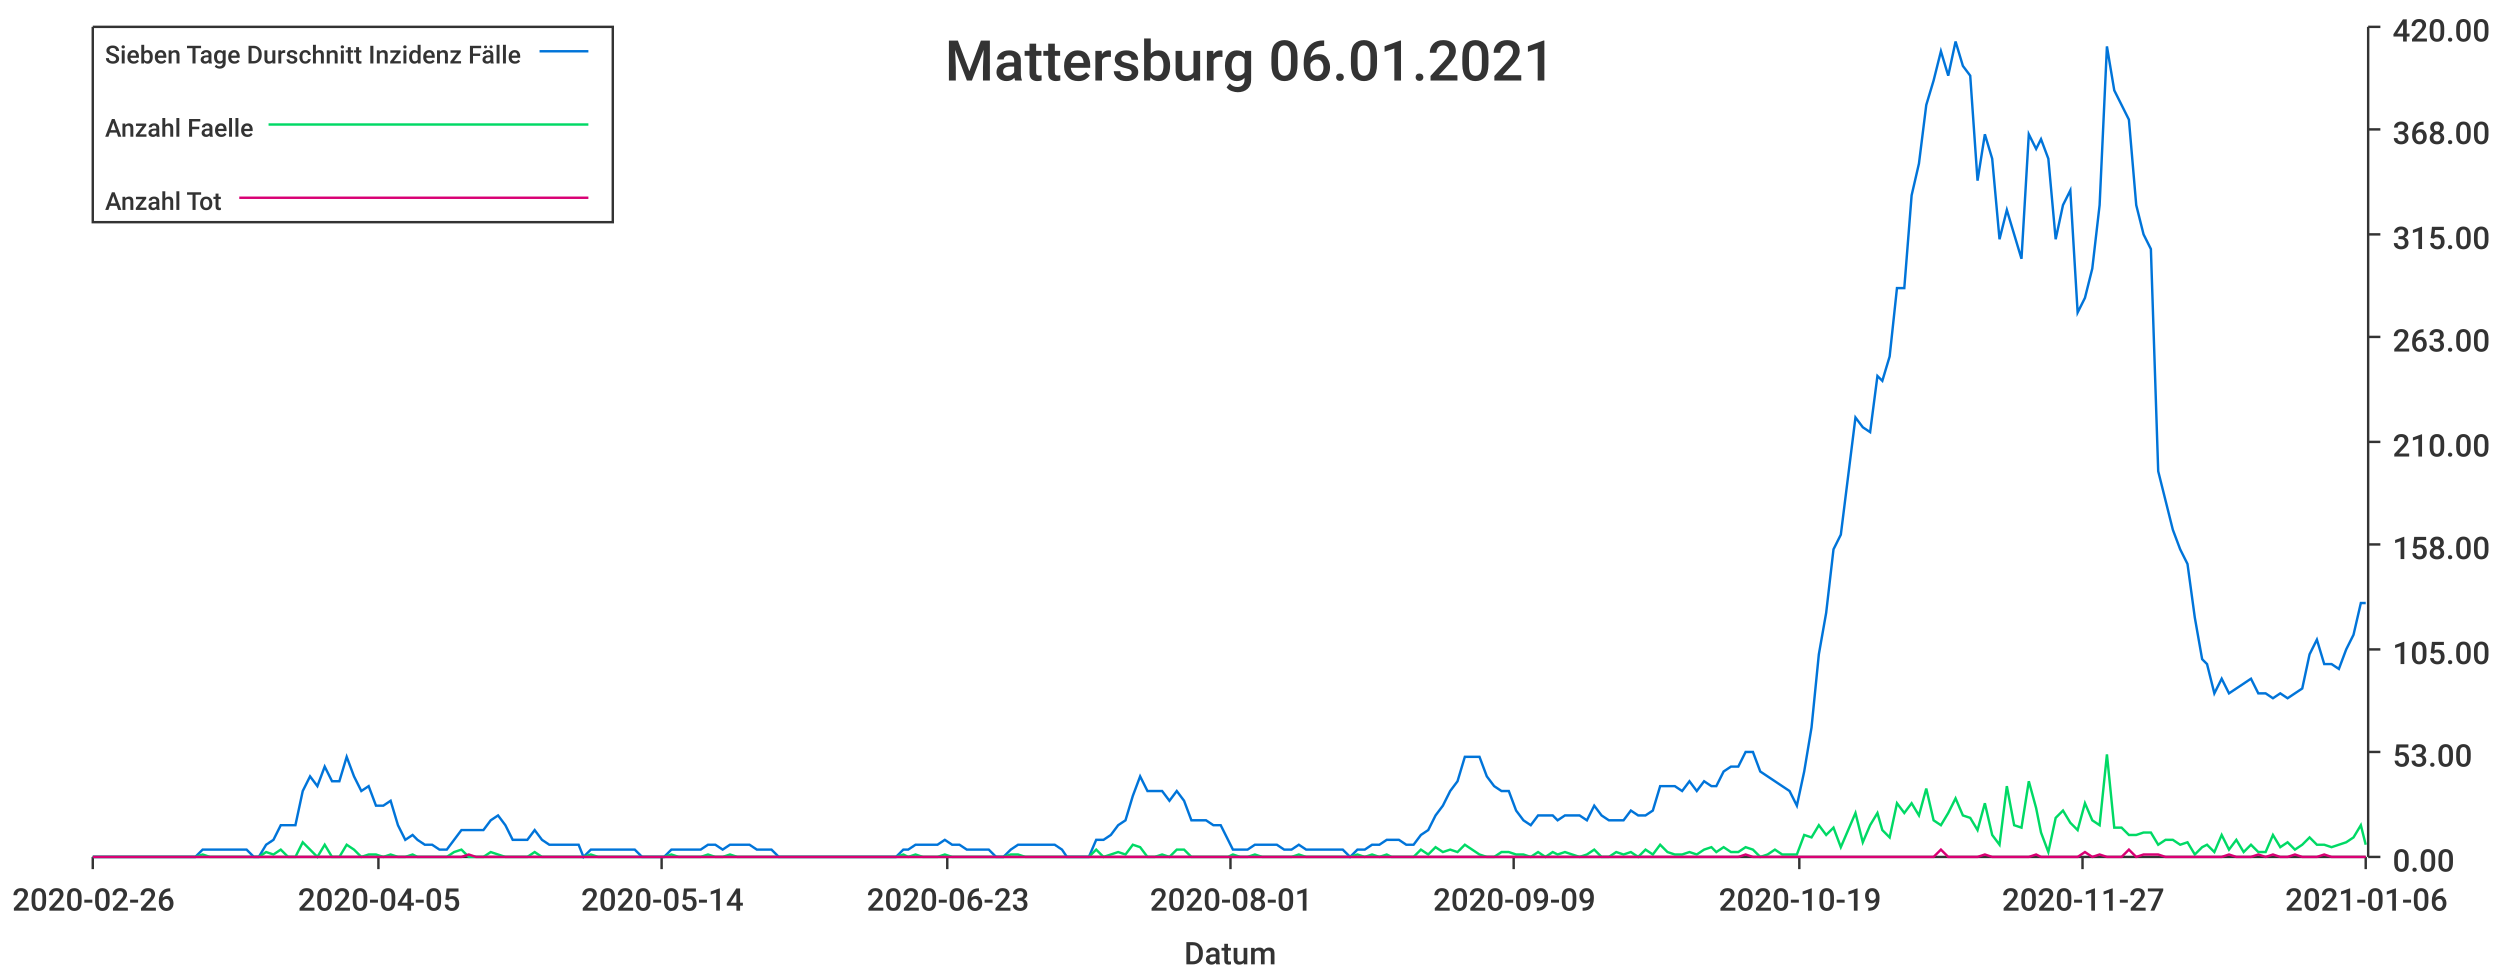
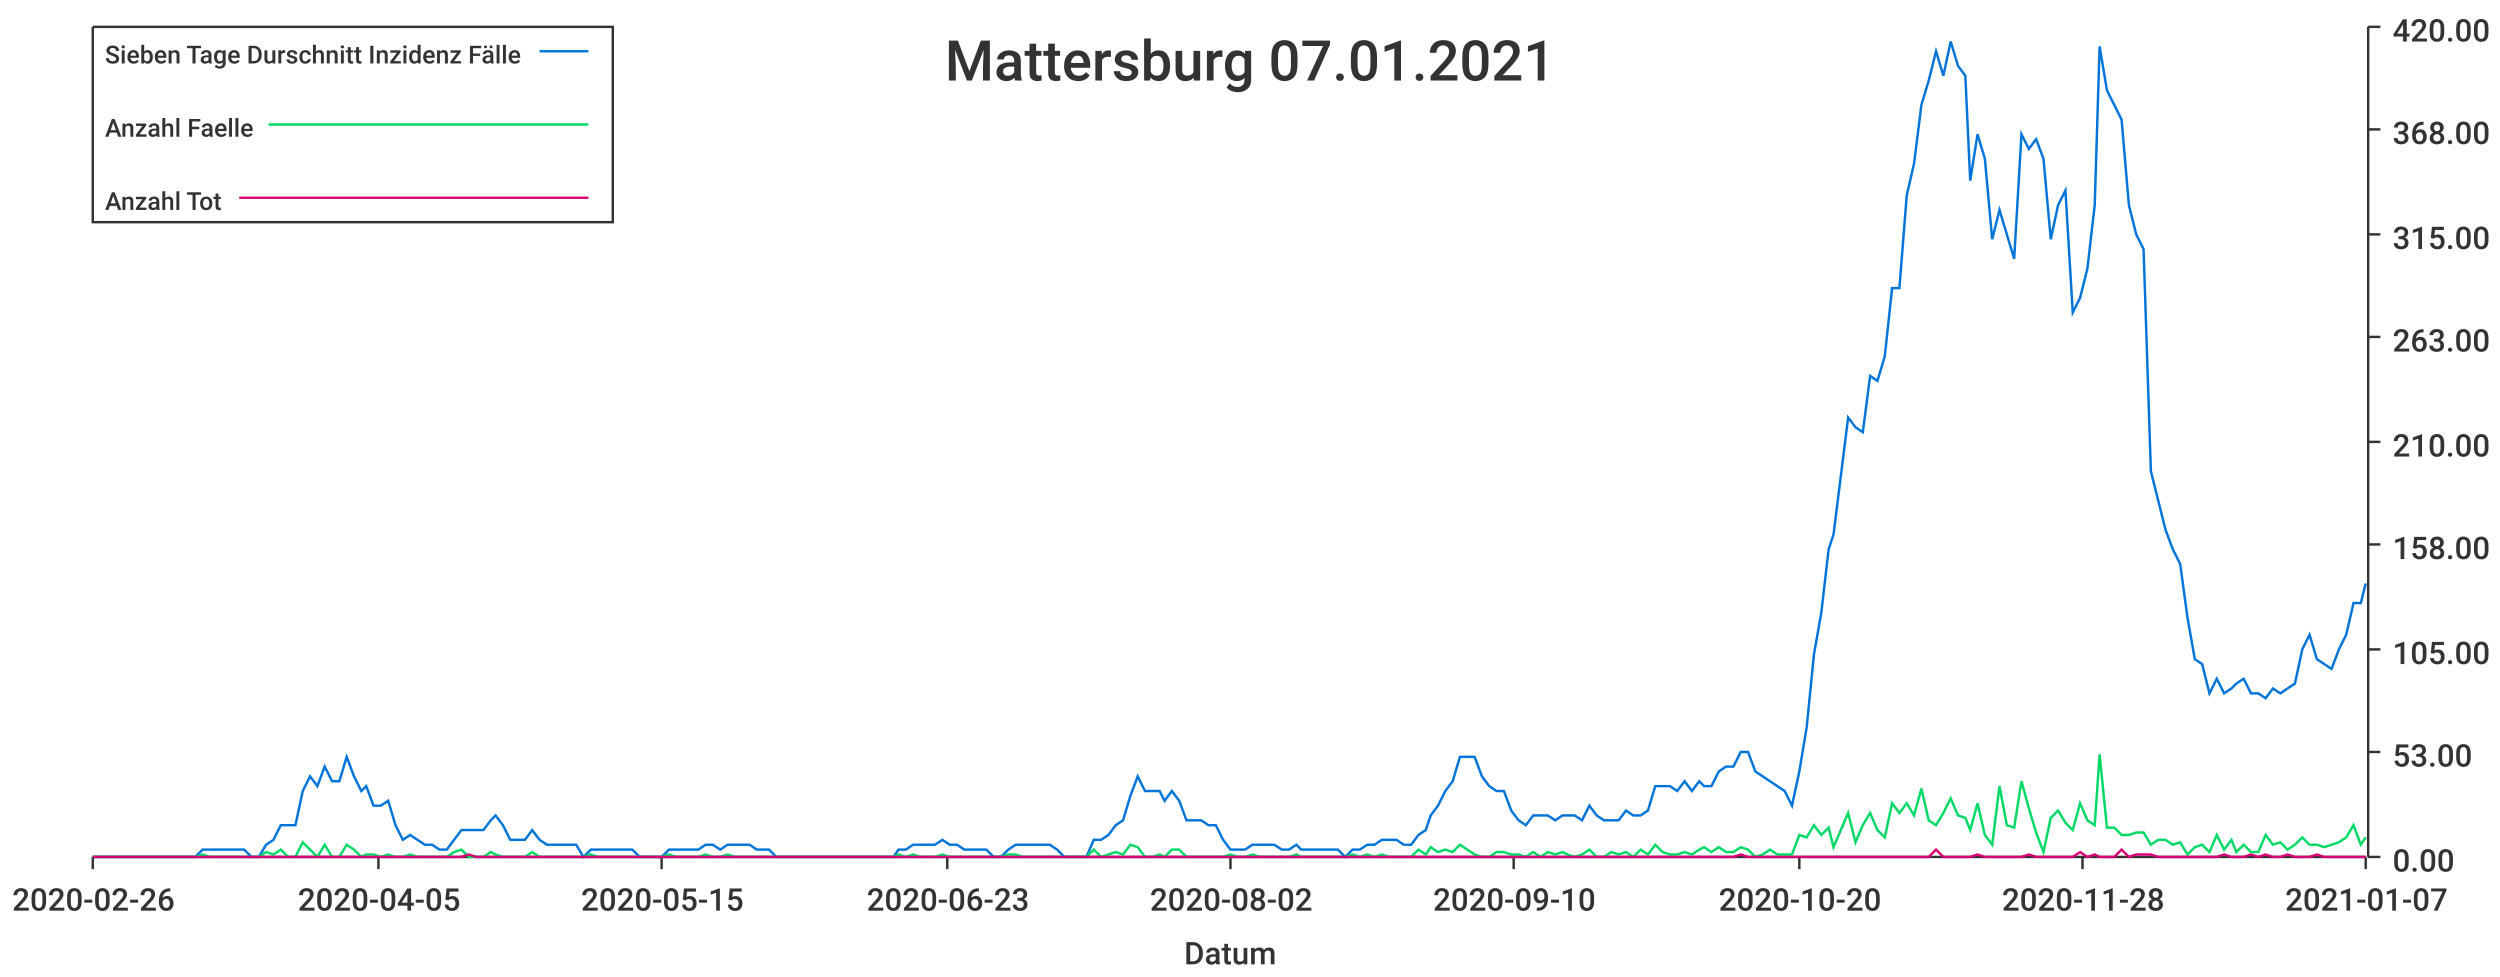
<svg xmlns="http://www.w3.org/2000/svg" width="1024" height="400">\n<path d="M 0 0 L 1024 0 L 1024 400 L 0 400 L 0 0" style="stroke-width:0;stroke:rgba(255,255,255,1.0);fill:rgba(255,255,255,1.0)" />
  <path d="M 38 11 L 969 11 L 969 351 L 38 351 L 38 11" style="stroke-width:0;stroke:rgba(255,255,255,1.0);fill:rgba(255,255,255,1.0)" />
  <path d="M 38 351 L 969 351" style="stroke-width:1;stroke:rgba(51,51,51,1.0);fill:none" />
  <path d="M 38 351 L 38 356" style="stroke-width:1;stroke:rgba(51,51,51,1.0);fill:none" />
  <text x="5" y="373" style="stroke-width:0;stroke:none;fill:rgba(51,51,51,1.0);font-size:12.8px;font-family:'Roboto Medium',sans-serif">2020-02-26</text>
  <path d="M 155 351 L 155 356" style="stroke-width:1;stroke:rgba(51,51,51,1.0);fill:none" />
  <text x="122" y="373" style="stroke-width:0;stroke:none;fill:rgba(51,51,51,1.0);font-size:12.8px;font-family:'Roboto Medium',sans-serif">2020-04-05</text>
  <path d="M 271 351 L 271 356" style="stroke-width:1;stroke:rgba(51,51,51,1.0);fill:none" />
-   <text x="238" y="373" style="stroke-width:0;stroke:none;fill:rgba(51,51,51,1.0);font-size:12.8px;font-family:'Roboto Medium',sans-serif">2020-05-14</text>
+   <text x="238" y="373" style="stroke-width:0;stroke:none;fill:rgba(51,51,51,1.0);font-size:12.8px;font-family:'Roboto Medium',sans-serif">2020-05-15</text>
  <path d="M 388 351 L 388 356" style="stroke-width:1;stroke:rgba(51,51,51,1.0);fill:none" />
  <text x="355" y="373" style="stroke-width:0;stroke:none;fill:rgba(51,51,51,1.0);font-size:12.8px;font-family:'Roboto Medium',sans-serif">2020-06-23</text>
  <path d="M 504 351 L 504 356" style="stroke-width:1;stroke:rgba(51,51,51,1.0);fill:none" />
-   <text x="471" y="373" style="stroke-width:0;stroke:none;fill:rgba(51,51,51,1.0);font-size:12.8px;font-family:'Roboto Medium',sans-serif">2020-08-01</text>
+   <text x="471" y="373" style="stroke-width:0;stroke:none;fill:rgba(51,51,51,1.0);font-size:12.8px;font-family:'Roboto Medium',sans-serif">2020-08-02</text>
  <path d="M 620 351 L 620 356" style="stroke-width:1;stroke:rgba(51,51,51,1.0);fill:none" />
-   <text x="587" y="373" style="stroke-width:0;stroke:none;fill:rgba(51,51,51,1.0);font-size:12.8px;font-family:'Roboto Medium',sans-serif">2020-09-09</text>
+   <text x="587" y="373" style="stroke-width:0;stroke:none;fill:rgba(51,51,51,1.0);font-size:12.8px;font-family:'Roboto Medium',sans-serif">2020-09-10</text>
  <path d="M 737 351 L 737 356" style="stroke-width:1;stroke:rgba(51,51,51,1.0);fill:none" />
-   <text x="704" y="373" style="stroke-width:0;stroke:none;fill:rgba(51,51,51,1.0);font-size:12.8px;font-family:'Roboto Medium',sans-serif">2020-10-19</text>
+   <text x="704" y="373" style="stroke-width:0;stroke:none;fill:rgba(51,51,51,1.0);font-size:12.8px;font-family:'Roboto Medium',sans-serif">2020-10-20</text>
  <path d="M 853 351 L 853 356" style="stroke-width:1;stroke:rgba(51,51,51,1.0);fill:none" />
-   <text x="820" y="373" style="stroke-width:0;stroke:none;fill:rgba(51,51,51,1.0);font-size:12.8px;font-family:'Roboto Medium',sans-serif">2020-11-27</text>
+   <text x="820" y="373" style="stroke-width:0;stroke:none;fill:rgba(51,51,51,1.0);font-size:12.8px;font-family:'Roboto Medium',sans-serif">2020-11-28</text>
  <path d="M 969 351 L 969 356" style="stroke-width:1;stroke:rgba(51,51,51,1.0);fill:none" />
-   <text x="936" y="373" style="stroke-width:0;stroke:none;fill:rgba(51,51,51,1.0);font-size:12.8px;font-family:'Roboto Medium',sans-serif">2021-01-06</text>
+   <text x="936" y="373" style="stroke-width:0;stroke:none;fill:rgba(51,51,51,1.0);font-size:12.8px;font-family:'Roboto Medium',sans-serif">2021-01-07</text>
  <text x="485" y="395" style="stroke-width:0;stroke:none;fill:rgba(51,51,51,1.0);font-size:12.8px;font-family:'Roboto Medium',sans-serif">Datum</text>
  <path d="M 970 351 L 970 11" style="stroke-width:1;stroke:rgba(51,51,51,1.0);fill:none" />
  <path d="M 970 351 L 975 351" style="stroke-width:1;stroke:rgba(51,51,51,1.0);fill:none" />
  <text x="980" y="357" style="stroke-width:0;stroke:none;fill:rgba(51,51,51,1.0);font-size:12.8px;font-family:'Roboto Medium',sans-serif">0.00</text>
  <path d="M 970 308 L 975 308" style="stroke-width:1;stroke:rgba(51,51,51,1.0);fill:none" />
  <text x="980" y="314" style="stroke-width:0;stroke:none;fill:rgba(51,51,51,1.0);font-size:12.8px;font-family:'Roboto Medium',sans-serif">53.00</text>
  <path d="M 970 266 L 975 266" style="stroke-width:1;stroke:rgba(51,51,51,1.0);fill:none" />
  <text x="980" y="272" style="stroke-width:0;stroke:none;fill:rgba(51,51,51,1.0);font-size:12.8px;font-family:'Roboto Medium',sans-serif">105.00</text>
  <path d="M 970 223 L 975 223" style="stroke-width:1;stroke:rgba(51,51,51,1.0);fill:none" />
  <text x="980" y="229" style="stroke-width:0;stroke:none;fill:rgba(51,51,51,1.0);font-size:12.8px;font-family:'Roboto Medium',sans-serif">158.00</text>
  <path d="M 970 181 L 975 181" style="stroke-width:1;stroke:rgba(51,51,51,1.0);fill:none" />
  <text x="980" y="187" style="stroke-width:0;stroke:none;fill:rgba(51,51,51,1.0);font-size:12.8px;font-family:'Roboto Medium',sans-serif">210.00</text>
  <path d="M 970 138 L 975 138" style="stroke-width:1;stroke:rgba(51,51,51,1.0);fill:none" />
  <text x="980" y="144" style="stroke-width:0;stroke:none;fill:rgba(51,51,51,1.0);font-size:12.8px;font-family:'Roboto Medium',sans-serif">263.00</text>
  <path d="M 970 96 L 975 96" style="stroke-width:1;stroke:rgba(51,51,51,1.0);fill:none" />
  <text x="980" y="102" style="stroke-width:0;stroke:none;fill:rgba(51,51,51,1.0);font-size:12.8px;font-family:'Roboto Medium',sans-serif">315.00</text>
  <path d="M 970 53 L 975 53" style="stroke-width:1;stroke:rgba(51,51,51,1.0);fill:none" />
  <text x="980" y="59" style="stroke-width:0;stroke:none;fill:rgba(51,51,51,1.0);font-size:12.8px;font-family:'Roboto Medium',sans-serif">368.00</text>
  <path d="M 970 11 L 975 11" style="stroke-width:1;stroke:rgba(51,51,51,1.0);fill:none" />
  <text x="980" y="17" style="stroke-width:0;stroke:none;fill:rgba(51,51,51,1.0);font-size:12.8px;font-family:'Roboto Medium',sans-serif">420.00</text>
-   <path d="M 38 351 L 41 351 L 44 351 L 47 351 L 50 351 L 53 351 L 56 351 L 59 351 L 62 351 L 65 351 L 68 351 L 71 351 L 74 351 L 77 351 L 80 351 L 83 348 L 86 348 L 89 348 L 92 348 L 95 348 L 98 348 L 101 348 L 104 351 L 106 351 L 109 346 L 112 344 L 115 338 L 118 338 L 121 338 L 124 324 L 127 318 L 130 322 L 133 314 L 136 320 L 139 320 L 142 310 L 145 318 L 148 324 L 151 322 L 154 330 L 157 330 L 160 328 L 163 338 L 166 344 L 169 342 L 171 344 L 174 346 L 177 346 L 180 348 L 183 348 L 186 344 L 189 340 L 192 340 L 195 340 L 198 340 L 201 336 L 204 334 L 207 338 L 210 344 L 213 344 L 216 344 L 219 340 L 222 344 L 225 346 L 228 346 L 231 346 L 234 346 L 237 346 L 239 351 L 242 348 L 245 348 L 248 348 L 251 348 L 254 348 L 257 348 L 260 348 L 263 351 L 266 351 L 269 351 L 272 351 L 275 348 L 278 348 L 281 348 L 284 348 L 287 348 L 290 346 L 293 346 L 296 348 L 299 346 L 302 346 L 304 346 L 307 346 L 310 348 L 313 348 L 316 348 L 319 351 L 322 351 L 325 351 L 328 351 L 331 351 L 334 351 L 337 351 L 340 351 L 343 351 L 346 351 L 349 351 L 352 351 L 355 351 L 358 351 L 361 351 L 364 351 L 367 351 L 370 348 L 372 348 L 375 346 L 378 346 L 381 346 L 384 346 L 387 344 L 390 346 L 393 346 L 396 348 L 399 348 L 402 348 L 405 348 L 408 351 L 411 351 L 414 348 L 417 346 L 420 346 L 423 346 L 426 346 L 429 346 L 432 346 L 435 348 L 437 351 L 440 351 L 443 351 L 446 351 L 449 344 L 452 344 L 455 342 L 458 338 L 461 336 L 464 326 L 467 318 L 470 324 L 473 324 L 476 324 L 479 328 L 482 324 L 485 328 L 488 336 L 491 336 L 494 336 L 497 338 L 500 338 L 503 344 L 505 348 L 508 348 L 511 348 L 514 346 L 517 346 L 520 346 L 523 346 L 526 348 L 529 348 L 532 346 L 535 348 L 538 348 L 541 348 L 544 348 L 547 348 L 550 348 L 553 351 L 556 348 L 559 348 L 562 346 L 565 346 L 568 344 L 570 344 L 573 344 L 576 346 L 579 346 L 582 342 L 585 340 L 588 334 L 591 330 L 594 324 L 597 320 L 600 310 L 603 310 L 606 310 L 609 318 L 612 322 L 615 324 L 618 324 L 621 332 L 624 336 L 627 338 L 630 334 L 633 334 L 636 334 L 638 336 L 641 334 L 644 334 L 647 334 L 650 336 L 653 330 L 656 334 L 659 336 L 662 336 L 665 336 L 668 332 L 671 334 L 674 334 L 677 332 L 680 322 L 683 322 L 686 322 L 689 324 L 692 320 L 695 324 L 698 320 L 701 322 L 703 322 L 706 316 L 709 314 L 712 314 L 715 308 L 718 308 L 721 316 L 724 318 L 727 320 L 730 322 L 733 324 L 736 330 L 739 316 L 742 298 L 745 268 L 748 251 L 751 225 L 754 219 L 757 195 L 760 171 L 763 175 L 766 177 L 769 154 L 771 156 L 774 146 L 777 118 L 780 118 L 783 80 L 786 67 L 789 43 L 792 33 L 795 21 L 798 31 L 801 17 L 804 27 L 807 31 L 810 74 L 813 55 L 816 65 L 819 98 L 822 86 L 825 96 L 828 106 L 831 55 L 834 61 L 836 57 L 839 65 L 842 98 L 845 84 L 848 78 L 851 128 L 854 122 L 857 110 L 860 84 L 863 19 L 866 37 L 869 43 L 872 49 L 875 84 L 878 96 L 881 102 L 884 193 L 887 205 L 890 217 L 893 225 L 896 231 L 899 253 L 902 270 L 904 272 L 907 284 L 910 278 L 913 284 L 916 282 L 919 280 L 922 278 L 925 284 L 928 284 L 931 286 L 934 284 L 937 286 L 940 284 L 943 282 L 946 268 L 949 262 L 952 272 L 955 272 L 958 274 L 961 266 L 964 260 L 967 247 L 969 247" style="stroke-width:1;stroke:rgba(0,116,217,1.0);fill:none" />
-   <path d="M 38 351 L 41 351 L 44 351 L 47 351 L 50 351 L 53 351 L 56 351 L 59 351 L 62 351 L 65 351 L 68 351 L 71 351 L 74 351 L 77 351 L 80 351 L 83 350 L 86 351 L 89 351 L 92 351 L 95 351 L 98 351 L 101 351 L 104 351 L 106 351 L 109 349 L 112 350 L 115 348 L 118 351 L 121 351 L 124 345 L 127 348 L 130 351 L 133 346 L 136 351 L 139 351 L 142 346 L 145 348 L 148 351 L 151 350 L 154 350 L 157 351 L 160 350 L 163 351 L 166 351 L 169 350 L 171 351 L 174 351 L 177 351 L 180 351 L 183 351 L 186 349 L 189 348 L 192 351 L 195 351 L 198 351 L 201 349 L 204 350 L 207 351 L 210 351 L 213 351 L 216 351 L 219 349 L 222 351 L 225 351 L 228 351 L 231 351 L 234 351 L 237 351 L 239 351 L 242 350 L 245 351 L 248 351 L 251 351 L 254 351 L 257 351 L 260 351 L 263 351 L 266 351 L 269 351 L 272 351 L 275 350 L 278 351 L 281 351 L 284 351 L 287 351 L 290 350 L 293 351 L 296 351 L 299 350 L 302 351 L 304 351 L 307 351 L 310 351 L 313 351 L 316 351 L 319 351 L 322 351 L 325 351 L 328 351 L 331 351 L 334 351 L 337 351 L 340 351 L 343 351 L 346 351 L 349 351 L 352 351 L 355 351 L 358 351 L 361 351 L 364 351 L 367 351 L 370 350 L 372 351 L 375 350 L 378 351 L 381 351 L 384 351 L 387 350 L 390 351 L 393 351 L 396 351 L 399 351 L 402 351 L 405 351 L 408 351 L 411 351 L 414 350 L 417 350 L 420 351 L 423 351 L 426 351 L 429 351 L 432 351 L 435 351 L 437 351 L 440 351 L 443 351 L 446 351 L 449 348 L 452 351 L 455 350 L 458 349 L 461 350 L 464 346 L 467 347 L 470 351 L 473 351 L 476 350 L 479 351 L 482 348 L 485 348 L 488 351 L 491 351 L 494 351 L 497 351 L 500 351 L 503 351 L 505 350 L 508 351 L 511 351 L 514 350 L 517 351 L 520 351 L 523 351 L 526 351 L 529 351 L 532 350 L 535 351 L 538 351 L 541 351 L 544 351 L 547 351 L 550 351 L 553 351 L 556 350 L 559 351 L 562 350 L 565 351 L 568 350 L 570 351 L 573 351 L 576 351 L 579 351 L 582 348 L 585 350 L 588 347 L 591 349 L 594 348 L 597 349 L 600 346 L 603 348 L 606 350 L 609 351 L 612 351 L 615 349 L 618 349 L 621 350 L 624 350 L 627 351 L 630 349 L 633 351 L 636 349 L 638 350 L 641 349 L 644 350 L 647 351 L 650 350 L 653 348 L 656 351 L 659 351 L 662 349 L 665 350 L 668 349 L 671 351 L 674 348 L 677 350 L 680 346 L 683 349 L 686 350 L 689 350 L 692 349 L 695 350 L 698 348 L 701 347 L 703 349 L 706 347 L 709 349 L 712 349 L 715 347 L 718 348 L 721 351 L 724 350 L 727 348 L 730 350 L 733 350 L 736 350 L 739 342 L 742 343 L 745 338 L 748 342 L 751 339 L 754 347 L 757 340 L 760 333 L 763 345 L 766 338 L 769 333 L 771 340 L 774 343 L 777 329 L 780 333 L 783 329 L 786 334 L 789 323 L 792 336 L 795 338 L 798 333 L 801 327 L 804 334 L 807 335 L 810 340 L 813 329 L 816 342 L 819 346 L 822 322 L 825 338 L 828 339 L 831 320 L 834 331 L 836 341 L 839 349 L 842 335 L 845 332 L 848 337 L 851 340 L 854 329 L 857 336 L 860 338 L 863 309 L 866 339 L 869 339 L 872 342 L 875 342 L 878 341 L 881 341 L 884 346 L 887 344 L 890 344 L 893 346 L 896 345 L 899 350 L 902 347 L 904 346 L 907 349 L 910 342 L 913 348 L 916 344 L 919 349 L 922 346 L 925 349 L 928 349 L 931 342 L 934 347 L 937 345 L 940 348 L 943 346 L 946 343 L 949 346 L 952 346 L 955 347 L 958 346 L 961 345 L 964 343 L 967 338 L 969 346" style="stroke-width:1;stroke:rgba(0,217,101,1.0);fill:none" />
-   <path d="M 38 351 L 41 351 L 44 351 L 47 351 L 50 351 L 53 351 L 56 351 L 59 351 L 62 351 L 65 351 L 68 351 L 71 351 L 74 351 L 77 351 L 80 351 L 83 351 L 86 351 L 89 351 L 92 351 L 95 351 L 98 351 L 101 351 L 104 351 L 106 351 L 109 351 L 112 351 L 115 351 L 118 351 L 121 351 L 124 351 L 127 351 L 130 351 L 133 351 L 136 351 L 139 351 L 142 351 L 145 351 L 148 351 L 151 351 L 154 351 L 157 351 L 160 351 L 163 351 L 166 351 L 169 351 L 171 351 L 174 351 L 177 351 L 180 351 L 183 351 L 186 351 L 189 351 L 192 350 L 195 351 L 198 351 L 201 351 L 204 351 L 207 351 L 210 351 L 213 351 L 216 351 L 219 351 L 222 351 L 225 351 L 228 351 L 231 351 L 234 351 L 237 351 L 239 351 L 242 351 L 245 351 L 248 351 L 251 351 L 254 351 L 257 351 L 260 351 L 263 351 L 266 351 L 269 351 L 272 351 L 275 351 L 278 351 L 281 351 L 284 351 L 287 351 L 290 351 L 293 351 L 296 351 L 299 351 L 302 351 L 304 351 L 307 351 L 310 351 L 313 351 L 316 351 L 319 351 L 322 351 L 325 351 L 328 351 L 331 351 L 334 351 L 337 351 L 340 351 L 343 351 L 346 351 L 349 351 L 352 351 L 355 351 L 358 351 L 361 351 L 364 351 L 367 351 L 370 351 L 372 351 L 375 351 L 378 351 L 381 351 L 384 351 L 387 351 L 390 351 L 393 351 L 396 351 L 399 351 L 402 351 L 405 351 L 408 351 L 411 351 L 414 351 L 417 351 L 420 351 L 423 351 L 426 351 L 429 351 L 432 351 L 435 351 L 437 351 L 440 351 L 443 351 L 446 351 L 449 351 L 452 351 L 455 351 L 458 351 L 461 351 L 464 351 L 467 351 L 470 351 L 473 351 L 476 351 L 479 351 L 482 351 L 485 351 L 488 351 L 491 351 L 494 351 L 497 351 L 500 351 L 503 351 L 505 351 L 508 351 L 511 351 L 514 351 L 517 351 L 520 351 L 523 351 L 526 351 L 529 351 L 532 351 L 535 351 L 538 351 L 541 351 L 544 351 L 547 351 L 550 351 L 553 351 L 556 351 L 559 351 L 562 351 L 565 351 L 568 351 L 570 351 L 573 351 L 576 351 L 579 351 L 582 351 L 585 351 L 588 351 L 591 351 L 594 351 L 597 351 L 600 351 L 603 351 L 606 351 L 609 351 L 612 351 L 615 351 L 618 351 L 621 351 L 624 351 L 627 351 L 630 351 L 633 351 L 636 351 L 638 351 L 641 351 L 644 351 L 647 351 L 650 351 L 653 351 L 656 351 L 659 351 L 662 351 L 665 351 L 668 351 L 671 351 L 674 351 L 677 351 L 680 351 L 683 351 L 686 351 L 689 351 L 692 351 L 695 351 L 698 351 L 701 351 L 703 351 L 706 351 L 709 351 L 712 351 L 715 350 L 718 351 L 721 351 L 724 351 L 727 351 L 730 351 L 733 351 L 736 351 L 739 351 L 742 351 L 745 351 L 748 351 L 751 351 L 754 351 L 757 351 L 760 351 L 763 351 L 766 351 L 769 351 L 771 351 L 774 351 L 777 351 L 780 351 L 783 351 L 786 351 L 789 351 L 792 351 L 795 348 L 798 351 L 801 351 L 804 351 L 807 351 L 810 351 L 813 350 L 816 351 L 819 351 L 822 351 L 825 351 L 828 351 L 831 351 L 834 350 L 836 351 L 839 351 L 842 351 L 845 351 L 848 351 L 851 351 L 854 349 L 857 351 L 860 350 L 863 351 L 866 351 L 869 351 L 872 348 L 875 351 L 878 350 L 881 350 L 884 350 L 887 351 L 890 351 L 893 351 L 896 351 L 899 351 L 902 351 L 904 351 L 907 351 L 910 351 L 913 350 L 916 351 L 919 351 L 922 351 L 925 350 L 928 351 L 931 350 L 934 351 L 937 351 L 940 350 L 943 351 L 946 351 L 949 351 L 952 350 L 955 351 L 958 351 L 961 351 L 964 351 L 967 351 L 969 351" style="stroke-width:1;stroke:rgba(217,0,116,1.0);fill:none" />
-   <text x="387" y="33" style="stroke-width:0;stroke:none;fill:rgba(51,51,51,1.0);font-size:23.0px;font-family:'Roboto Medium',sans-serif">Mattersburg 06.01.2021</text>
+   <path d="M 38 351 L 41 351 L 44 351 L 47 351 L 50 351 L 53 351 L 56 351 L 59 351 L 62 351 L 65 351 L 68 351 L 71 351 L 74 351 L 77 351 L 80 351 L 83 348 L 86 348 L 89 348 L 92 348 L 94 348 L 97 348 L 100 348 L 103 351 L 106 351 L 109 346 L 112 344 L 115 338 L 118 338 L 121 338 L 124 324 L 127 318 L 130 322 L 133 314 L 136 320 L 139 320 L 142 310 L 145 318 L 148 324 L 150 322 L 153 330 L 156 330 L 159 328 L 162 338 L 165 344 L 168 342 L 171 344 L 174 346 L 177 346 L 180 348 L 183 348 L 186 344 L 189 340 L 192 340 L 195 340 L 198 340 L 201 336 L 203 334 L 206 338 L 209 344 L 212 344 L 215 344 L 218 340 L 221 344 L 224 346 L 227 346 L 230 346 L 233 346 L 236 346 L 239 351 L 242 348 L 245 348 L 248 348 L 251 348 L 254 348 L 257 348 L 259 348 L 262 351 L 265 351 L 268 351 L 271 351 L 274 348 L 277 348 L 280 348 L 283 348 L 286 348 L 289 346 L 292 346 L 295 348 L 298 346 L 301 346 L 304 346 L 307 346 L 310 348 L 312 348 L 315 348 L 318 351 L 321 351 L 324 351 L 327 351 L 330 351 L 333 351 L 336 351 L 339 351 L 342 351 L 345 351 L 348 351 L 351 351 L 354 351 L 357 351 L 360 351 L 363 351 L 366 351 L 368 348 L 371 348 L 374 346 L 377 346 L 380 346 L 383 346 L 386 344 L 389 346 L 392 346 L 395 348 L 398 348 L 401 348 L 404 348 L 407 351 L 410 351 L 413 348 L 416 346 L 419 346 L 422 346 L 424 346 L 427 346 L 430 346 L 433 348 L 436 351 L 439 351 L 442 351 L 445 351 L 448 344 L 451 344 L 454 342 L 457 338 L 460 336 L 463 326 L 466 318 L 469 324 L 472 324 L 475 324 L 477 328 L 480 324 L 483 328 L 486 336 L 489 336 L 492 336 L 495 338 L 498 338 L 501 344 L 504 348 L 507 348 L 510 348 L 513 346 L 516 346 L 519 346 L 522 346 L 525 348 L 528 348 L 531 346 L 533 348 L 536 348 L 539 348 L 542 348 L 545 348 L 548 348 L 551 351 L 554 348 L 557 348 L 560 346 L 563 346 L 566 344 L 569 344 L 572 344 L 575 346 L 578 346 L 581 342 L 584 340 L 586 334 L 589 330 L 592 324 L 595 320 L 598 310 L 601 310 L 604 310 L 607 318 L 610 322 L 613 324 L 616 324 L 619 332 L 622 336 L 625 338 L 628 334 L 631 334 L 634 334 L 637 336 L 640 334 L 642 334 L 645 334 L 648 336 L 651 330 L 654 334 L 657 336 L 660 336 L 663 336 L 666 332 L 669 334 L 672 334 L 675 332 L 678 322 L 681 322 L 684 322 L 687 324 L 690 320 L 693 324 L 696 320 L 698 322 L 701 322 L 704 316 L 707 314 L 710 314 L 713 308 L 716 308 L 719 316 L 722 318 L 725 320 L 728 322 L 731 324 L 734 330 L 737 316 L 740 298 L 743 268 L 746 251 L 749 225 L 751 219 L 754 195 L 757 171 L 760 175 L 763 177 L 766 154 L 769 156 L 772 146 L 775 118 L 778 118 L 781 80 L 784 67 L 787 43 L 790 33 L 793 21 L 796 31 L 799 17 L 802 27 L 805 31 L 807 74 L 810 55 L 813 65 L 816 98 L 819 86 L 822 96 L 825 106 L 828 55 L 831 61 L 834 57 L 837 65 L 840 98 L 843 84 L 846 78 L 849 128 L 852 122 L 855 110 L 858 84 L 860 19 L 863 37 L 866 43 L 869 49 L 872 84 L 875 96 L 878 102 L 881 193 L 884 205 L 887 217 L 890 225 L 893 231 L 896 253 L 899 270 L 902 272 L 905 284 L 908 278 L 911 284 L 914 282 L 916 280 L 919 278 L 922 284 L 925 284 L 928 286 L 931 282 L 934 284 L 937 282 L 940 280 L 943 266 L 946 260 L 949 270 L 952 272 L 955 274 L 958 266 L 961 260 L 964 247 L 967 247 L 969 239" style="stroke-width:1;stroke:rgba(0,116,217,1.0);fill:none" />
+   <path d="M 38 351 L 41 351 L 44 351 L 47 351 L 50 351 L 53 351 L 56 351 L 59 351 L 62 351 L 65 351 L 68 351 L 71 351 L 74 351 L 77 351 L 80 351 L 83 350 L 86 351 L 89 351 L 92 351 L 94 351 L 97 351 L 100 351 L 103 351 L 106 351 L 109 349 L 112 350 L 115 348 L 118 351 L 121 351 L 124 345 L 127 348 L 130 351 L 133 346 L 136 351 L 139 351 L 142 346 L 145 348 L 148 351 L 150 350 L 153 350 L 156 351 L 159 350 L 162 351 L 165 351 L 168 350 L 171 351 L 174 351 L 177 351 L 180 351 L 183 351 L 186 349 L 189 348 L 192 351 L 195 351 L 198 351 L 201 349 L 203 350 L 206 351 L 209 351 L 212 351 L 215 351 L 218 349 L 221 351 L 224 351 L 227 351 L 230 351 L 233 351 L 236 351 L 239 351 L 242 350 L 245 351 L 248 351 L 251 351 L 254 351 L 257 351 L 259 351 L 262 351 L 265 351 L 268 351 L 271 351 L 274 350 L 277 351 L 280 351 L 283 351 L 286 351 L 289 350 L 292 351 L 295 351 L 298 350 L 301 351 L 304 351 L 307 351 L 310 351 L 312 351 L 315 351 L 318 351 L 321 351 L 324 351 L 327 351 L 330 351 L 333 351 L 336 351 L 339 351 L 342 351 L 345 351 L 348 351 L 351 351 L 354 351 L 357 351 L 360 351 L 363 351 L 366 351 L 368 350 L 371 351 L 374 350 L 377 351 L 380 351 L 383 351 L 386 350 L 389 351 L 392 351 L 395 351 L 398 351 L 401 351 L 404 351 L 407 351 L 410 351 L 413 350 L 416 350 L 419 351 L 422 351 L 424 351 L 427 351 L 430 351 L 433 351 L 436 351 L 439 351 L 442 351 L 445 351 L 448 348 L 451 351 L 454 350 L 457 349 L 460 350 L 463 346 L 466 347 L 469 351 L 472 351 L 475 350 L 477 351 L 480 348 L 483 348 L 486 351 L 489 351 L 492 351 L 495 351 L 498 351 L 501 351 L 504 350 L 507 351 L 510 351 L 513 350 L 516 351 L 519 351 L 522 351 L 525 351 L 528 351 L 531 350 L 533 351 L 536 351 L 539 351 L 542 351 L 545 351 L 548 351 L 551 351 L 554 350 L 557 351 L 560 350 L 563 351 L 566 350 L 569 351 L 572 351 L 575 351 L 578 351 L 581 348 L 584 350 L 586 347 L 589 349 L 592 348 L 595 349 L 598 346 L 601 348 L 604 350 L 607 351 L 610 351 L 613 349 L 616 349 L 619 350 L 622 350 L 625 351 L 628 349 L 631 351 L 634 349 L 637 350 L 640 349 L 642 350 L 645 351 L 648 350 L 651 348 L 654 351 L 657 351 L 660 349 L 663 350 L 666 349 L 669 351 L 672 348 L 675 350 L 678 346 L 681 349 L 684 350 L 687 350 L 690 349 L 693 350 L 696 348 L 698 347 L 701 349 L 704 347 L 707 349 L 710 349 L 713 347 L 716 348 L 719 351 L 722 350 L 725 348 L 728 350 L 731 350 L 734 350 L 737 342 L 740 343 L 743 338 L 746 342 L 749 339 L 751 347 L 754 340 L 757 333 L 760 345 L 763 338 L 766 333 L 769 340 L 772 343 L 775 329 L 778 333 L 781 329 L 784 334 L 787 323 L 790 336 L 793 338 L 796 333 L 799 327 L 802 334 L 805 335 L 807 340 L 810 329 L 813 342 L 816 346 L 819 322 L 822 338 L 825 339 L 828 320 L 831 331 L 834 341 L 837 349 L 840 335 L 843 332 L 846 337 L 849 340 L 852 329 L 855 336 L 858 338 L 860 309 L 863 339 L 866 339 L 869 342 L 872 342 L 875 341 L 878 341 L 881 346 L 884 344 L 887 344 L 890 346 L 893 345 L 896 350 L 899 347 L 902 346 L 905 349 L 908 342 L 911 348 L 914 344 L 916 349 L 919 346 L 922 349 L 925 349 L 928 342 L 931 346 L 934 345 L 937 348 L 940 346 L 943 343 L 946 346 L 949 346 L 952 347 L 955 346 L 958 345 L 961 343 L 964 338 L 967 346 L 969 343" style="stroke-width:1;stroke:rgba(0,217,101,1.0);fill:none" />
+   <path d="M 38 351 L 41 351 L 44 351 L 47 351 L 50 351 L 53 351 L 56 351 L 59 351 L 62 351 L 65 351 L 68 351 L 71 351 L 74 351 L 77 351 L 80 351 L 83 351 L 86 351 L 89 351 L 92 351 L 94 351 L 97 351 L 100 351 L 103 351 L 106 351 L 109 351 L 112 351 L 115 351 L 118 351 L 121 351 L 124 351 L 127 351 L 130 351 L 133 351 L 136 351 L 139 351 L 142 351 L 145 351 L 148 351 L 150 351 L 153 351 L 156 351 L 159 351 L 162 351 L 165 351 L 168 351 L 171 351 L 174 351 L 177 351 L 180 351 L 183 351 L 186 351 L 189 351 L 192 350 L 195 351 L 198 351 L 201 351 L 203 351 L 206 351 L 209 351 L 212 351 L 215 351 L 218 351 L 221 351 L 224 351 L 227 351 L 230 351 L 233 351 L 236 351 L 239 351 L 242 351 L 245 351 L 248 351 L 251 351 L 254 351 L 257 351 L 259 351 L 262 351 L 265 351 L 268 351 L 271 351 L 274 351 L 277 351 L 280 351 L 283 351 L 286 351 L 289 351 L 292 351 L 295 351 L 298 351 L 301 351 L 304 351 L 307 351 L 310 351 L 312 351 L 315 351 L 318 351 L 321 351 L 324 351 L 327 351 L 330 351 L 333 351 L 336 351 L 339 351 L 342 351 L 345 351 L 348 351 L 351 351 L 354 351 L 357 351 L 360 351 L 363 351 L 366 351 L 368 351 L 371 351 L 374 351 L 377 351 L 380 351 L 383 351 L 386 351 L 389 351 L 392 351 L 395 351 L 398 351 L 401 351 L 404 351 L 407 351 L 410 351 L 413 351 L 416 351 L 419 351 L 422 351 L 424 351 L 427 351 L 430 351 L 433 351 L 436 351 L 439 351 L 442 351 L 445 351 L 448 351 L 451 351 L 454 351 L 457 351 L 460 351 L 463 351 L 466 351 L 469 351 L 472 351 L 475 351 L 477 351 L 480 351 L 483 351 L 486 351 L 489 351 L 492 351 L 495 351 L 498 351 L 501 351 L 504 351 L 507 351 L 510 351 L 513 351 L 516 351 L 519 351 L 522 351 L 525 351 L 528 351 L 531 351 L 533 351 L 536 351 L 539 351 L 542 351 L 545 351 L 548 351 L 551 351 L 554 351 L 557 351 L 560 351 L 563 351 L 566 351 L 569 351 L 572 351 L 575 351 L 578 351 L 581 351 L 584 351 L 586 351 L 589 351 L 592 351 L 595 351 L 598 351 L 601 351 L 604 351 L 607 351 L 610 351 L 613 351 L 616 351 L 619 351 L 622 351 L 625 351 L 628 351 L 631 351 L 634 351 L 637 351 L 640 351 L 642 351 L 645 351 L 648 351 L 651 351 L 654 351 L 657 351 L 660 351 L 663 351 L 666 351 L 669 351 L 672 351 L 675 351 L 678 351 L 681 351 L 684 351 L 687 351 L 690 351 L 693 351 L 696 351 L 698 351 L 701 351 L 704 351 L 707 351 L 710 351 L 713 350 L 716 351 L 719 351 L 722 351 L 725 351 L 728 351 L 731 351 L 734 351 L 737 351 L 740 351 L 743 351 L 746 351 L 749 351 L 751 351 L 754 351 L 757 351 L 760 351 L 763 351 L 766 351 L 769 351 L 772 351 L 775 351 L 778 351 L 781 351 L 784 351 L 787 351 L 790 351 L 793 348 L 796 351 L 799 351 L 802 351 L 805 351 L 807 351 L 810 350 L 813 351 L 816 351 L 819 351 L 822 351 L 825 351 L 828 351 L 831 350 L 834 351 L 837 351 L 840 351 L 843 351 L 846 351 L 849 351 L 852 349 L 855 351 L 858 350 L 860 351 L 863 351 L 866 351 L 869 348 L 872 351 L 875 350 L 878 350 L 881 350 L 884 351 L 887 351 L 890 351 L 893 351 L 896 351 L 899 351 L 902 351 L 905 351 L 908 351 L 911 350 L 914 351 L 916 351 L 919 351 L 922 350 L 925 351 L 928 350 L 931 351 L 934 351 L 937 350 L 940 351 L 943 351 L 946 351 L 949 350 L 952 351 L 955 351 L 958 351 L 961 351 L 964 351 L 967 351 L 969 351" style="stroke-width:1;stroke:rgba(217,0,116,1.0);fill:none" />
+   <text x="387" y="33" style="stroke-width:0;stroke:none;fill:rgba(51,51,51,1.0);font-size:23.0px;font-family:'Roboto Medium',sans-serif">Mattersburg 07.01.2021</text>
  <path d="M 38 11 L 251 11 L 251 91 L 38 91 L 38 11" style="stroke-width:1;stroke:rgba(51,51,51,1.0);fill:rgba(255,255,255,1.0)" />
  <text x="43" y="26" style="stroke-width:0;stroke:none;fill:rgba(51,51,51,1.0);font-size:10.2px;font-family:'Roboto Medium',sans-serif">Sieben Tage Durschnitt Inzidenz Fälle</text>
  <path d="M 221 21 L 241 21" style="stroke-width:1;stroke:rgba(0,116,217,1.0);fill:none" />
  <text x="43" y="56" style="stroke-width:0;stroke:none;fill:rgba(51,51,51,1.0);font-size:10.2px;font-family:'Roboto Medium',sans-serif">Anzahl Faelle</text>
  <path d="M 110 51 L 241 51" style="stroke-width:1;stroke:rgba(0,217,101,1.0);fill:none" />
  <text x="43" y="86" style="stroke-width:0;stroke:none;fill:rgba(51,51,51,1.0);font-size:10.2px;font-family:'Roboto Medium',sans-serif">Anzahl Tot</text>
  <path d="M 98 81 L 241 81" style="stroke-width:1;stroke:rgba(217,0,116,1.0);fill:none" />
</svg>
